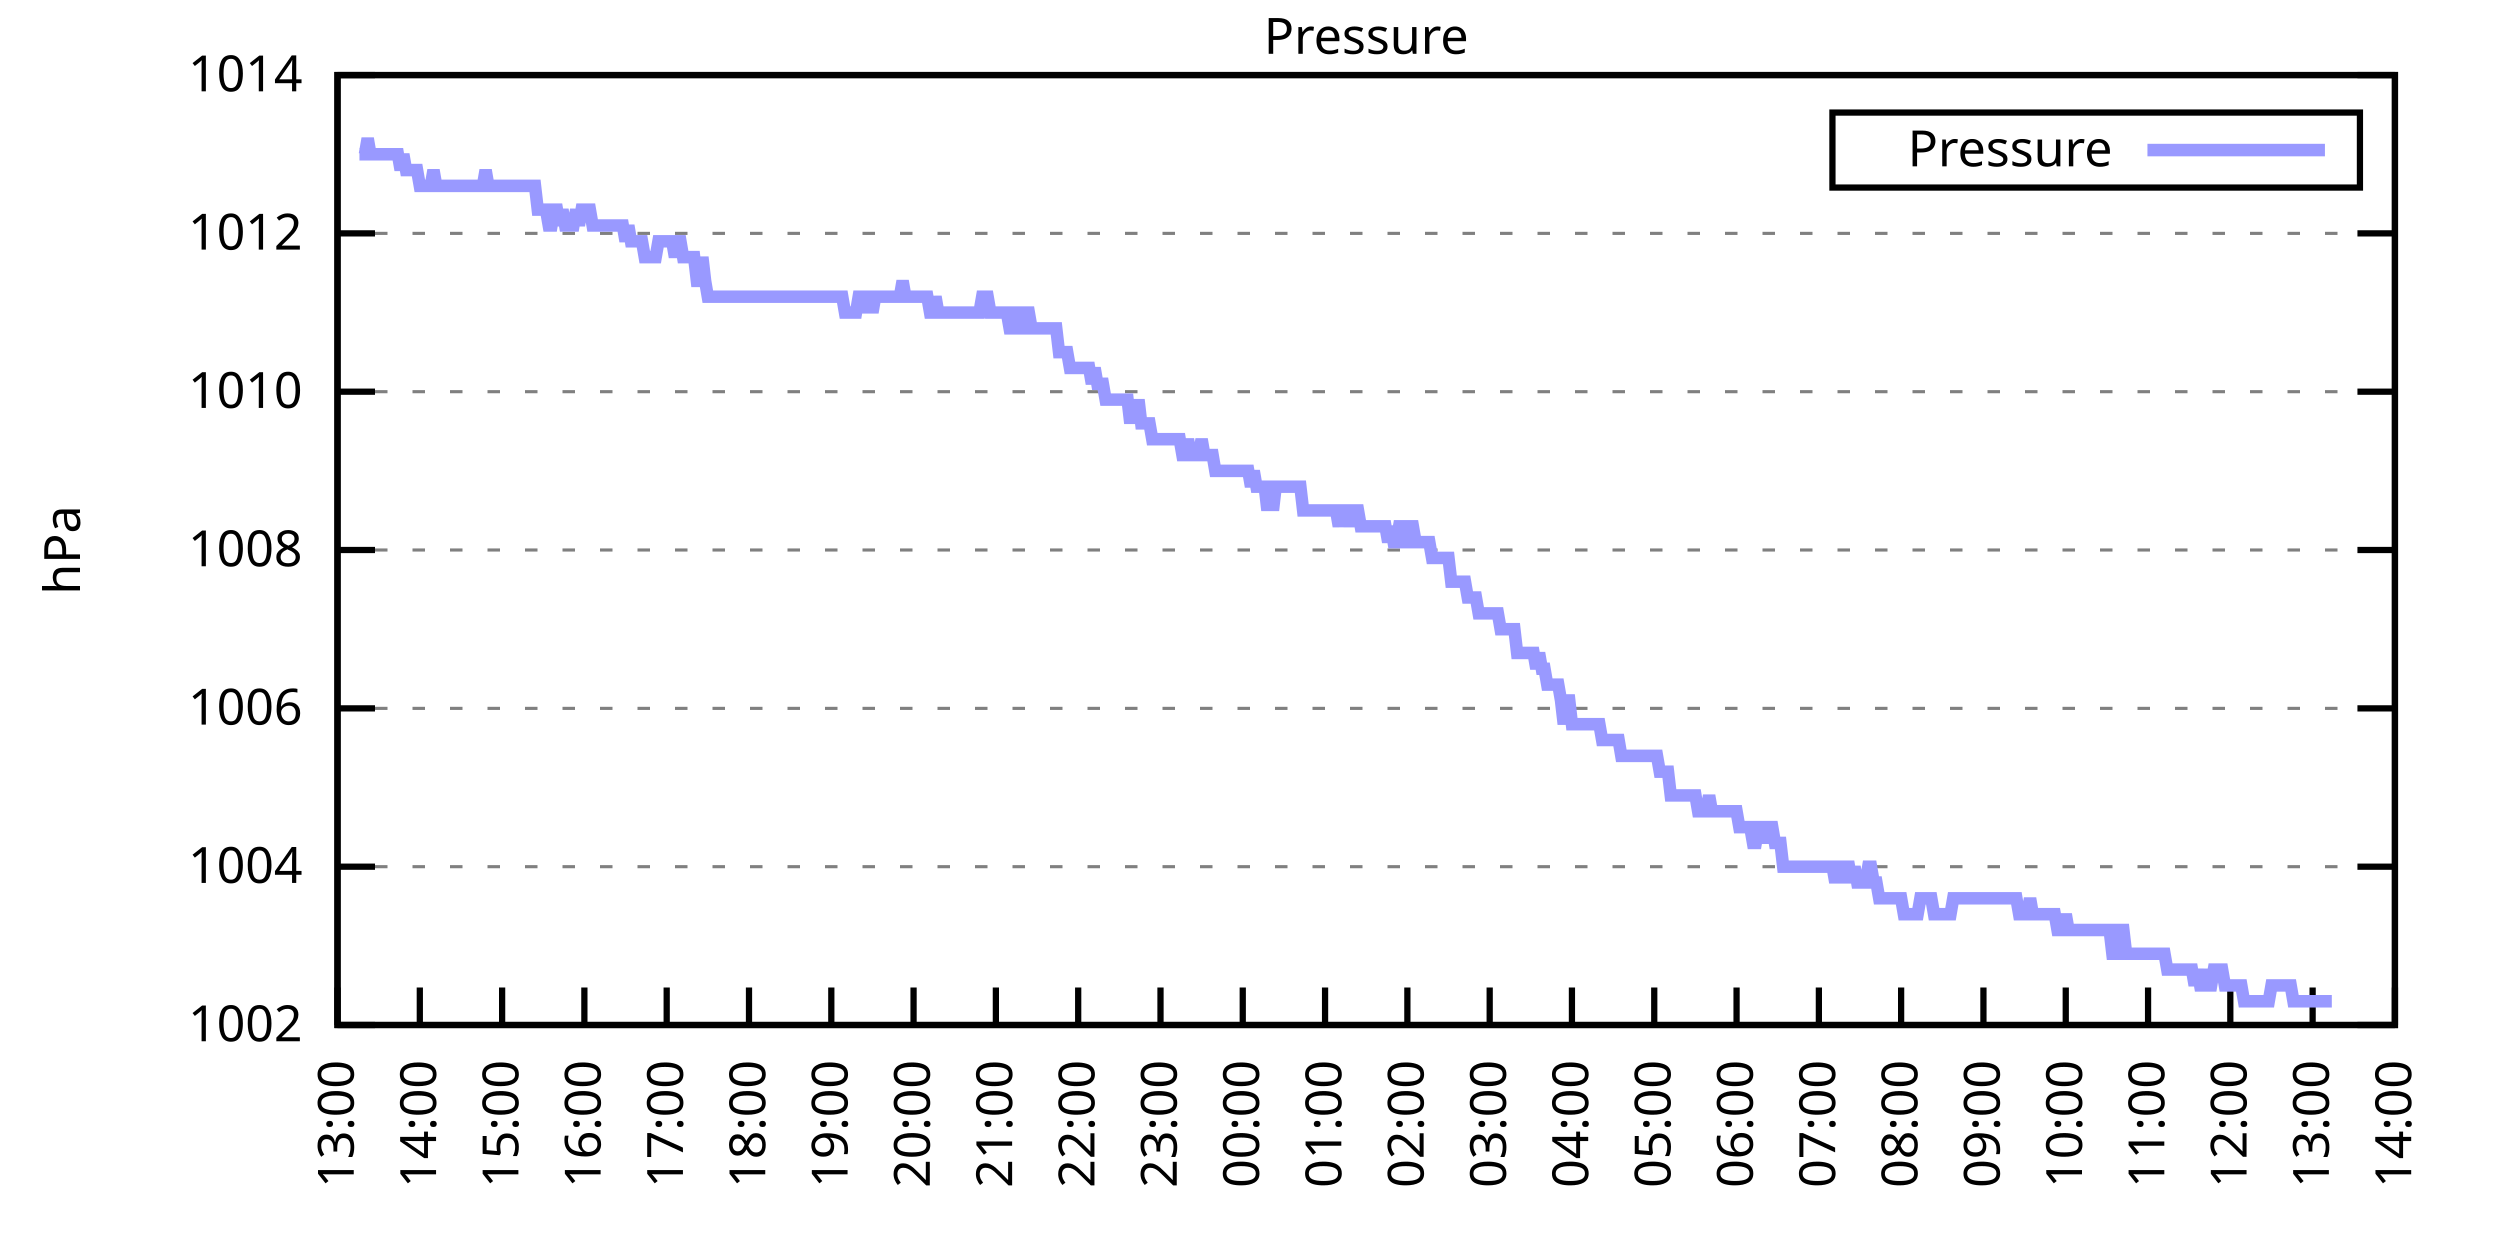
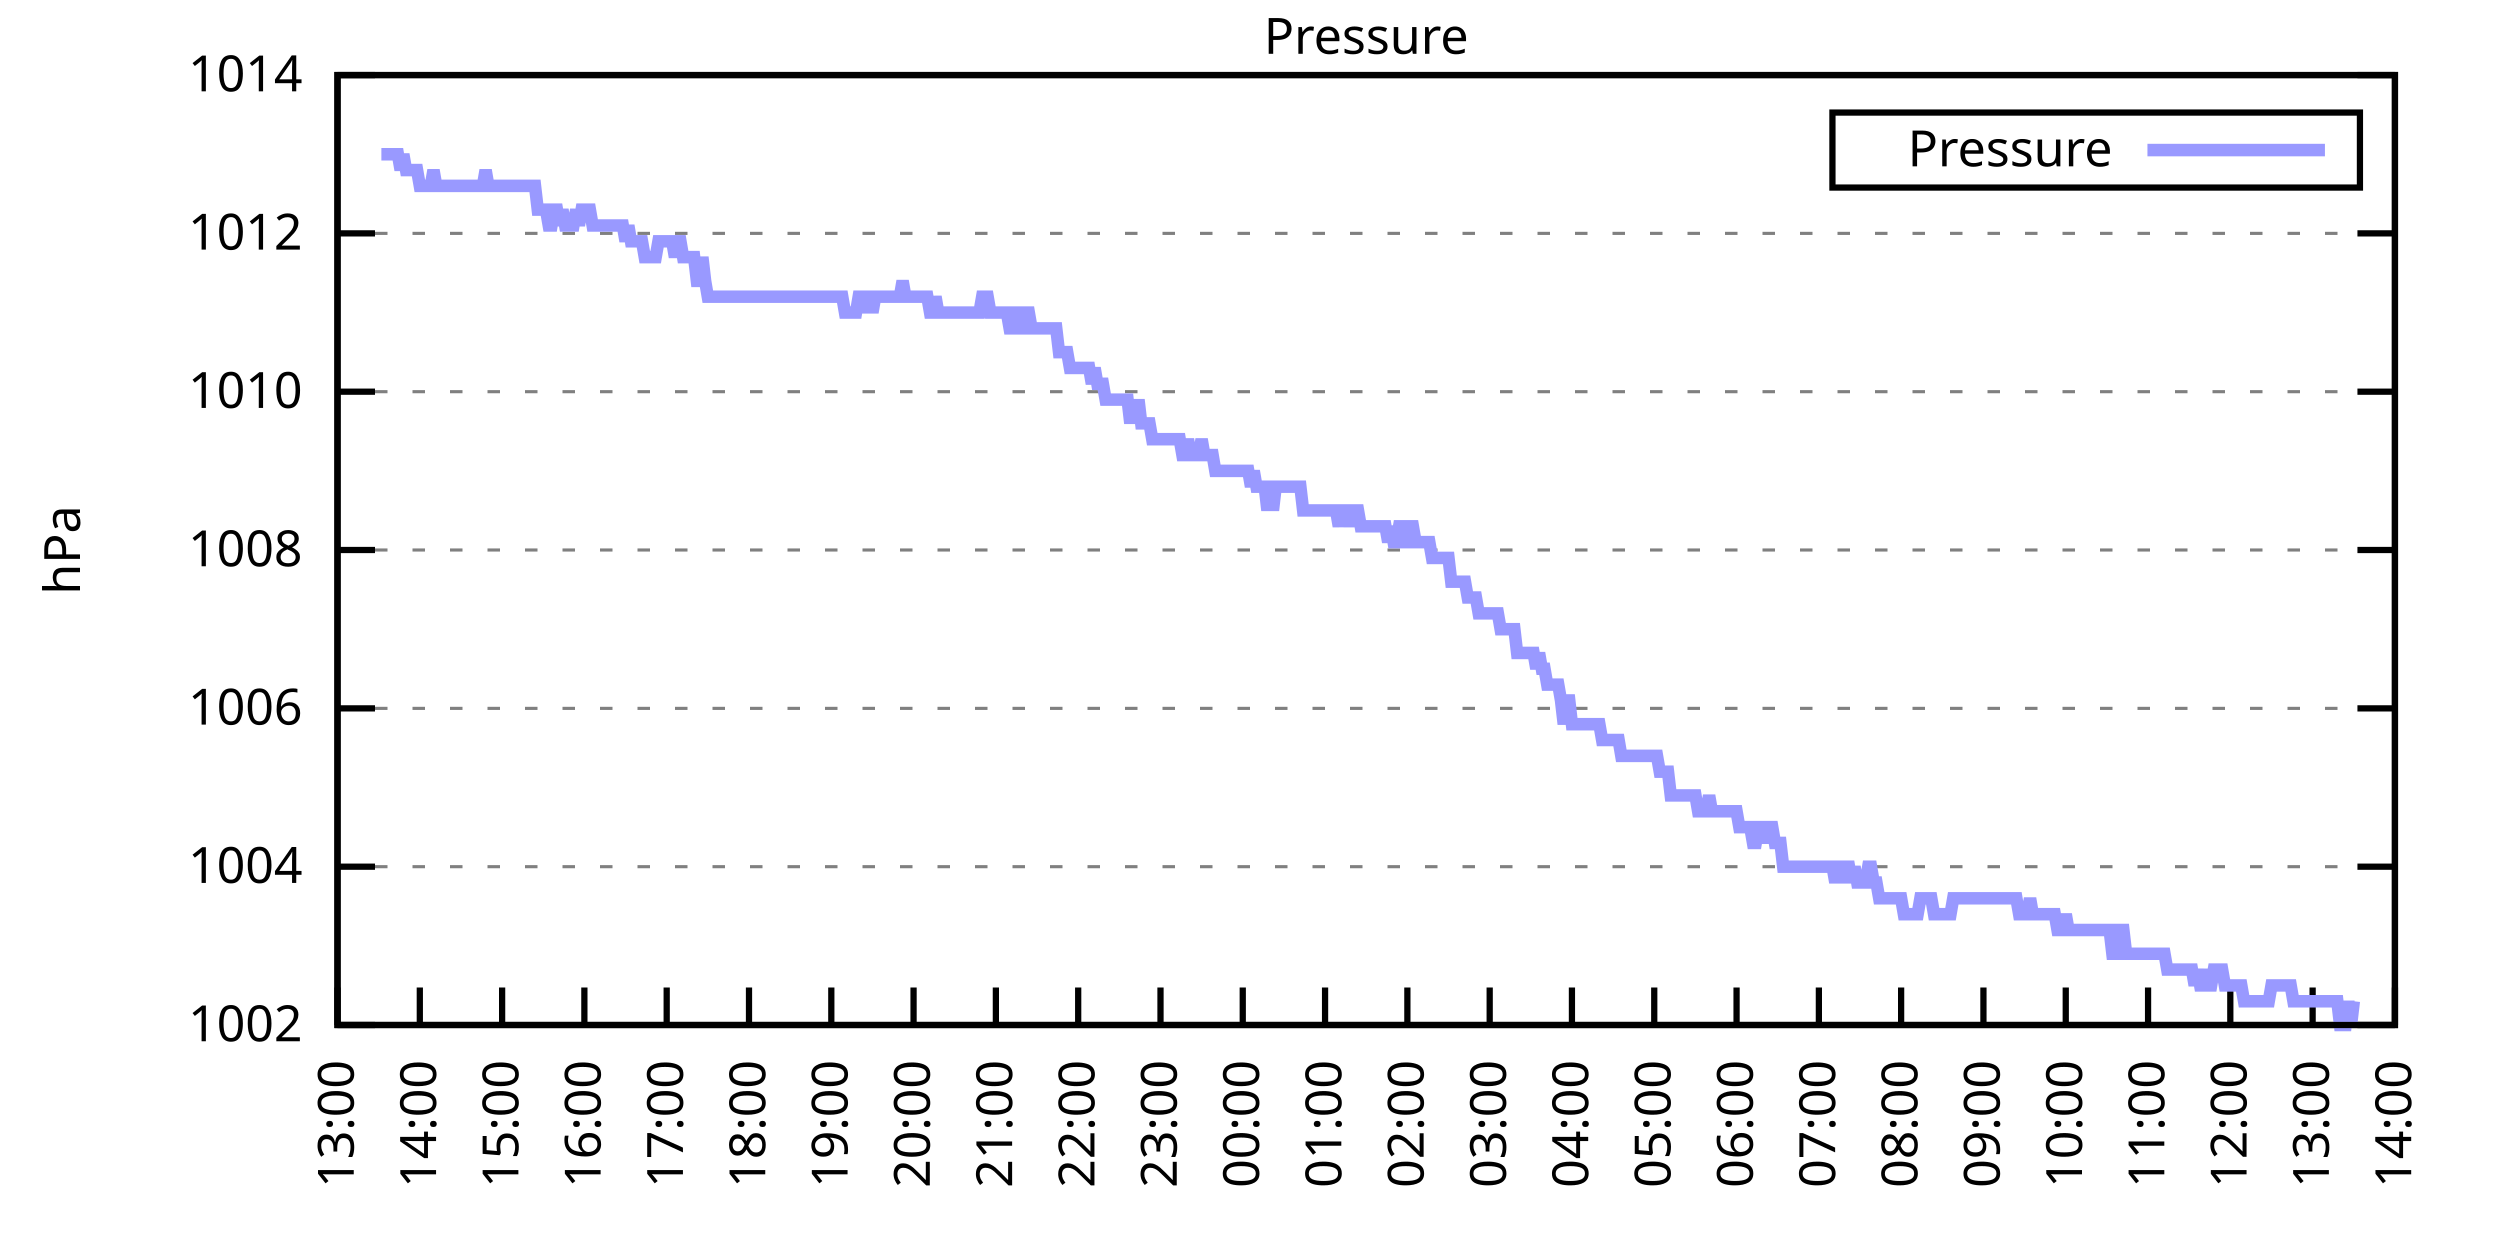
<svg xmlns="http://www.w3.org/2000/svg" xmlns:xlink="http://www.w3.org/1999/xlink" width="400" height="200" viewBox="0 0 400 200">
  <g id="gnuplot_canvas">
    <rect x="0" y="0" width="400" height="200" fill="none" />
    <defs>
      <circle id="gpDot" r="0.5" stroke-width="0.5" stroke="currentColor" />
      <path id="gpPt0" stroke-width="0.333" stroke="currentColor" d="M-1,0 h2 M0,-1 v2" />
      <path id="gpPt1" stroke-width="0.333" stroke="currentColor" d="M-1,-1 L1,1 M1,-1 L-1,1" />
      <path id="gpPt2" stroke-width="0.333" stroke="currentColor" d="M-1,0 L1,0 M0,-1 L0,1 M-1,-1 L1,1 M-1,1 L1,-1" />
      <rect id="gpPt3" stroke-width="0.333" stroke="currentColor" x="-1" y="-1" width="2" height="2" />
      <rect id="gpPt4" stroke-width="0.333" stroke="currentColor" fill="currentColor" x="-1" y="-1" width="2" height="2" />
      <circle id="gpPt5" stroke-width="0.333" stroke="currentColor" cx="0" cy="0" r="1" />
      <use xlink:href="#gpPt5" id="gpPt6" fill="currentColor" stroke="none" />
      <path id="gpPt7" stroke-width="0.333" stroke="currentColor" d="M0,-1.33 L-1.33,0.67 L1.33,0.67 z" />
      <use xlink:href="#gpPt7" id="gpPt8" fill="currentColor" stroke="none" />
      <use xlink:href="#gpPt7" id="gpPt9" stroke="currentColor" transform="rotate(180)" />
      <use xlink:href="#gpPt9" id="gpPt10" fill="currentColor" stroke="none" />
      <use xlink:href="#gpPt3" id="gpPt11" stroke="currentColor" transform="rotate(45)" />
      <use xlink:href="#gpPt11" id="gpPt12" fill="currentColor" stroke="none" />
      <path id="gpPt13" stroke-width="0.333" stroke="currentColor" d="M0,1.330 L1.265,0.411 L0.782,-1.067 L-0.782,-1.076 L-1.265,0.411 z" />
      <use xlink:href="#gpPt13" id="gpPt14" fill="currentColor" stroke="none" />
      <filter id="textbox" filterUnits="objectBoundingBox" x="0" y="0" height="1" width="1">
        <feFlood flood-color="white" flood-opacity="1" result="bgnd" />
        <feComposite in="SourceGraphic" in2="bgnd" operator="atop" />
      </filter>
      <filter id="greybox" filterUnits="objectBoundingBox" x="0" y="0" height="1" width="1">
        <feFlood flood-color="lightgrey" flood-opacity="1" result="grey" />
        <feComposite in="SourceGraphic" in2="grey" operator="atop" />
      </filter>
    </defs>
    <g fill="none" color="white" stroke="currentColor" stroke-width="1.00" stroke-linecap="butt" stroke-linejoin="miter">
</g>
    <g fill="none" color="black" stroke="currentColor" stroke-width="1.00" stroke-linecap="butt" stroke-linejoin="miter">
      <g stroke="none" shape-rendering="crispEdges">
        <polygon fill="rgb(255, 255, 255)" points="54.00,164.00 383.18,164.00 383.18,12.02 54.00,12.02 " />
      </g>
    </g>
    <g fill="none" color="black" stroke="currentColor" stroke-width="1.00" stroke-linecap="butt" stroke-linejoin="miter">
</g>
    <g fill="none" color="black" stroke="black" stroke-width="0.50" stroke-linecap="butt" stroke-linejoin="miter">
</g>
    <g fill="none" color="gray" stroke="currentColor" stroke-width="0.50" stroke-linecap="butt" stroke-linejoin="miter">
      <path stroke="gray" stroke-dasharray="2,4" class="gridline" d="M54.00,164.00 L383.19,164.00  " />
    </g>
    <g fill="none" color="gray" stroke="gray" stroke-width="1.00" stroke-linecap="butt" stroke-linejoin="miter">
</g>
    <g fill="none" color="black" stroke="currentColor" stroke-width="1.00" stroke-linecap="butt" stroke-linejoin="miter">
      <path stroke="black" d="M54.00,164.00 L60.00,164.00 M383.19,164.00 L377.19,164.00  " />
      <g transform="translate(48.40,166.60)" stroke="none" fill="black" font-family="Sans" font-size="8.00" text-anchor="end">
        <text>
          <tspan font-family="Sans"> 1002</tspan>
        </text>
      </g>
    </g>
    <g fill="none" color="black" stroke="currentColor" stroke-width="1.00" stroke-linecap="butt" stroke-linejoin="miter">
</g>
    <g fill="none" color="black" stroke="black" stroke-width="0.50" stroke-linecap="butt" stroke-linejoin="miter">
</g>
    <g fill="none" color="gray" stroke="currentColor" stroke-width="0.50" stroke-linecap="butt" stroke-linejoin="miter">
      <path stroke="gray" stroke-dasharray="2,4" class="gridline" d="M54.00,138.67 L383.19,138.67  " />
    </g>
    <g fill="none" color="gray" stroke="gray" stroke-width="1.00" stroke-linecap="butt" stroke-linejoin="miter">
</g>
    <g fill="none" color="black" stroke="currentColor" stroke-width="1.00" stroke-linecap="butt" stroke-linejoin="miter">
      <path stroke="black" d="M54.00,138.67 L60.00,138.67 M383.19,138.67 L377.19,138.67  " />
      <g transform="translate(48.40,141.27)" stroke="none" fill="black" font-family="Sans" font-size="8.00" text-anchor="end">
        <text>
          <tspan font-family="Sans"> 1004</tspan>
        </text>
      </g>
    </g>
    <g fill="none" color="black" stroke="currentColor" stroke-width="1.00" stroke-linecap="butt" stroke-linejoin="miter">
</g>
    <g fill="none" color="black" stroke="black" stroke-width="0.50" stroke-linecap="butt" stroke-linejoin="miter">
</g>
    <g fill="none" color="gray" stroke="currentColor" stroke-width="0.50" stroke-linecap="butt" stroke-linejoin="miter">
      <path stroke="gray" stroke-dasharray="2,4" class="gridline" d="M54.00,113.34 L383.19,113.34  " />
    </g>
    <g fill="none" color="gray" stroke="gray" stroke-width="1.00" stroke-linecap="butt" stroke-linejoin="miter">
</g>
    <g fill="none" color="black" stroke="currentColor" stroke-width="1.00" stroke-linecap="butt" stroke-linejoin="miter">
      <path stroke="black" d="M54.00,113.34 L60.00,113.34 M383.19,113.34 L377.19,113.34  " />
      <g transform="translate(48.40,115.94)" stroke="none" fill="black" font-family="Sans" font-size="8.00" text-anchor="end">
        <text>
          <tspan font-family="Sans"> 1006</tspan>
        </text>
      </g>
    </g>
    <g fill="none" color="black" stroke="currentColor" stroke-width="1.00" stroke-linecap="butt" stroke-linejoin="miter">
</g>
    <g fill="none" color="black" stroke="black" stroke-width="0.50" stroke-linecap="butt" stroke-linejoin="miter">
</g>
    <g fill="none" color="gray" stroke="currentColor" stroke-width="0.50" stroke-linecap="butt" stroke-linejoin="miter">
      <path stroke="gray" stroke-dasharray="2,4" class="gridline" d="M54.00,88.00 L383.19,88.00  " />
    </g>
    <g fill="none" color="gray" stroke="gray" stroke-width="1.00" stroke-linecap="butt" stroke-linejoin="miter">
</g>
    <g fill="none" color="black" stroke="currentColor" stroke-width="1.00" stroke-linecap="butt" stroke-linejoin="miter">
      <path stroke="black" d="M54.00,88.00 L60.00,88.00 M383.19,88.00 L377.19,88.00  " />
      <g transform="translate(48.40,90.60)" stroke="none" fill="black" font-family="Sans" font-size="8.00" text-anchor="end">
        <text>
          <tspan font-family="Sans"> 1008</tspan>
        </text>
      </g>
    </g>
    <g fill="none" color="black" stroke="currentColor" stroke-width="1.00" stroke-linecap="butt" stroke-linejoin="miter">
</g>
    <g fill="none" color="black" stroke="black" stroke-width="0.50" stroke-linecap="butt" stroke-linejoin="miter">
</g>
    <g fill="none" color="gray" stroke="currentColor" stroke-width="0.50" stroke-linecap="butt" stroke-linejoin="miter">
      <path stroke="gray" stroke-dasharray="2,4" class="gridline" d="M54.00,62.67 L383.19,62.67  " />
    </g>
    <g fill="none" color="gray" stroke="gray" stroke-width="1.00" stroke-linecap="butt" stroke-linejoin="miter">
</g>
    <g fill="none" color="black" stroke="currentColor" stroke-width="1.00" stroke-linecap="butt" stroke-linejoin="miter">
      <path stroke="black" d="M54.00,62.67 L60.00,62.67 M383.19,62.67 L377.19,62.67  " />
      <g transform="translate(48.40,65.27)" stroke="none" fill="black" font-family="Sans" font-size="8.00" text-anchor="end">
        <text>
          <tspan font-family="Sans"> 1010</tspan>
        </text>
      </g>
    </g>
    <g fill="none" color="black" stroke="currentColor" stroke-width="1.00" stroke-linecap="butt" stroke-linejoin="miter">
</g>
    <g fill="none" color="black" stroke="black" stroke-width="0.50" stroke-linecap="butt" stroke-linejoin="miter">
</g>
    <g fill="none" color="gray" stroke="currentColor" stroke-width="0.50" stroke-linecap="butt" stroke-linejoin="miter">
      <path stroke="gray" stroke-dasharray="2,4" class="gridline" d="M54.00,37.34 L383.19,37.34  " />
    </g>
    <g fill="none" color="gray" stroke="gray" stroke-width="1.00" stroke-linecap="butt" stroke-linejoin="miter">
</g>
    <g fill="none" color="black" stroke="currentColor" stroke-width="1.00" stroke-linecap="butt" stroke-linejoin="miter">
      <path stroke="black" d="M54.00,37.34 L60.00,37.34 M383.19,37.34 L377.19,37.34  " />
      <g transform="translate(48.40,39.94)" stroke="none" fill="black" font-family="Sans" font-size="8.00" text-anchor="end">
        <text>
          <tspan font-family="Sans"> 1012</tspan>
        </text>
      </g>
    </g>
    <g fill="none" color="black" stroke="currentColor" stroke-width="1.00" stroke-linecap="butt" stroke-linejoin="miter">
</g>
    <g fill="none" color="black" stroke="black" stroke-width="0.50" stroke-linecap="butt" stroke-linejoin="miter">
</g>
    <g fill="none" color="gray" stroke="currentColor" stroke-width="0.50" stroke-linecap="butt" stroke-linejoin="miter">
      <path stroke="gray" stroke-dasharray="2,4" class="gridline" d="M54.00,12.01 L383.19,12.01  " />
    </g>
    <g fill="none" color="gray" stroke="gray" stroke-width="1.00" stroke-linecap="butt" stroke-linejoin="miter">
</g>
    <g fill="none" color="black" stroke="currentColor" stroke-width="1.00" stroke-linecap="butt" stroke-linejoin="miter">
      <path stroke="black" d="M54.00,12.01 L60.00,12.01 M383.19,12.01 L377.19,12.01  " />
      <g transform="translate(48.40,14.61)" stroke="none" fill="black" font-family="Sans" font-size="8.00" text-anchor="end">
        <text>
          <tspan font-family="Sans"> 1014</tspan>
        </text>
      </g>
    </g>
    <g fill="none" color="black" stroke="currentColor" stroke-width="1.00" stroke-linecap="butt" stroke-linejoin="miter">
      <path stroke="black" d="M54.00,164.00 L54.00,158.00  " />
      <g transform="translate(56.60,169.60) rotate(270.00)" stroke="none" fill="black" font-family="Sans" font-size="8.00" text-anchor="end">
        <text>
          <tspan font-family="Sans">13:00</tspan>
        </text>
      </g>
    </g>
    <g fill="none" color="black" stroke="currentColor" stroke-width="1.00" stroke-linecap="butt" stroke-linejoin="miter">
      <path stroke="black" d="M67.17,164.00 L67.17,158.00  " />
      <g transform="translate(69.77,169.60) rotate(270.00)" stroke="none" fill="black" font-family="Sans" font-size="8.00" text-anchor="end">
        <text>
          <tspan font-family="Sans">14:00</tspan>
        </text>
      </g>
    </g>
    <g fill="none" color="black" stroke="currentColor" stroke-width="1.00" stroke-linecap="butt" stroke-linejoin="miter">
      <path stroke="black" d="M80.34,164.00 L80.34,158.00  " />
      <g transform="translate(82.94,169.60) rotate(270.00)" stroke="none" fill="black" font-family="Sans" font-size="8.00" text-anchor="end">
        <text>
          <tspan font-family="Sans">15:00</tspan>
        </text>
      </g>
    </g>
    <g fill="none" color="black" stroke="currentColor" stroke-width="1.00" stroke-linecap="butt" stroke-linejoin="miter">
      <path stroke="black" d="M93.50,164.00 L93.50,158.00  " />
      <g transform="translate(96.10,169.60) rotate(270.00)" stroke="none" fill="black" font-family="Sans" font-size="8.00" text-anchor="end">
        <text>
          <tspan font-family="Sans">16:00</tspan>
        </text>
      </g>
    </g>
    <g fill="none" color="black" stroke="currentColor" stroke-width="1.00" stroke-linecap="butt" stroke-linejoin="miter">
      <path stroke="black" d="M106.67,164.00 L106.67,158.00  " />
      <g transform="translate(109.27,169.60) rotate(270.00)" stroke="none" fill="black" font-family="Sans" font-size="8.00" text-anchor="end">
        <text>
          <tspan font-family="Sans">17:00</tspan>
        </text>
      </g>
    </g>
    <g fill="none" color="black" stroke="currentColor" stroke-width="1.00" stroke-linecap="butt" stroke-linejoin="miter">
      <path stroke="black" d="M119.84,164.00 L119.84,158.00  " />
      <g transform="translate(122.44,169.60) rotate(270.00)" stroke="none" fill="black" font-family="Sans" font-size="8.00" text-anchor="end">
        <text>
          <tspan font-family="Sans">18:00</tspan>
        </text>
      </g>
    </g>
    <g fill="none" color="black" stroke="currentColor" stroke-width="1.00" stroke-linecap="butt" stroke-linejoin="miter">
      <path stroke="black" d="M133.01,164.00 L133.01,158.00  " />
      <g transform="translate(135.61,169.60) rotate(270.00)" stroke="none" fill="black" font-family="Sans" font-size="8.00" text-anchor="end">
        <text>
          <tspan font-family="Sans">19:00</tspan>
        </text>
      </g>
    </g>
    <g fill="none" color="black" stroke="currentColor" stroke-width="1.00" stroke-linecap="butt" stroke-linejoin="miter">
      <path stroke="black" d="M146.17,164.00 L146.17,158.00  " />
      <g transform="translate(148.77,169.60) rotate(270.00)" stroke="none" fill="black" font-family="Sans" font-size="8.00" text-anchor="end">
        <text>
          <tspan font-family="Sans">20:00</tspan>
        </text>
      </g>
    </g>
    <g fill="none" color="black" stroke="currentColor" stroke-width="1.00" stroke-linecap="butt" stroke-linejoin="miter">
      <path stroke="black" d="M159.34,164.00 L159.34,158.00  " />
      <g transform="translate(161.94,169.60) rotate(270.00)" stroke="none" fill="black" font-family="Sans" font-size="8.00" text-anchor="end">
        <text>
          <tspan font-family="Sans">21:00</tspan>
        </text>
      </g>
    </g>
    <g fill="none" color="black" stroke="currentColor" stroke-width="1.00" stroke-linecap="butt" stroke-linejoin="miter">
      <path stroke="black" d="M172.51,164.00 L172.51,158.00  " />
      <g transform="translate(175.11,169.60) rotate(270.00)" stroke="none" fill="black" font-family="Sans" font-size="8.00" text-anchor="end">
        <text>
          <tspan font-family="Sans">22:00</tspan>
        </text>
      </g>
    </g>
    <g fill="none" color="black" stroke="currentColor" stroke-width="1.00" stroke-linecap="butt" stroke-linejoin="miter">
      <path stroke="black" d="M185.68,164.00 L185.68,158.00  " />
      <g transform="translate(188.28,169.60) rotate(270.00)" stroke="none" fill="black" font-family="Sans" font-size="8.00" text-anchor="end">
        <text>
          <tspan font-family="Sans">23:00</tspan>
        </text>
      </g>
    </g>
    <g fill="none" color="black" stroke="currentColor" stroke-width="1.00" stroke-linecap="butt" stroke-linejoin="miter">
      <path stroke="black" d="M198.84,164.00 L198.84,158.00  " />
      <g transform="translate(201.44,169.60) rotate(270.00)" stroke="none" fill="black" font-family="Sans" font-size="8.00" text-anchor="end">
        <text>
          <tspan font-family="Sans">00:00</tspan>
        </text>
      </g>
    </g>
    <g fill="none" color="black" stroke="currentColor" stroke-width="1.00" stroke-linecap="butt" stroke-linejoin="miter">
      <path stroke="black" d="M212.01,164.00 L212.01,158.00  " />
      <g transform="translate(214.61,169.60) rotate(270.00)" stroke="none" fill="black" font-family="Sans" font-size="8.00" text-anchor="end">
        <text>
          <tspan font-family="Sans">01:00</tspan>
        </text>
      </g>
    </g>
    <g fill="none" color="black" stroke="currentColor" stroke-width="1.00" stroke-linecap="butt" stroke-linejoin="miter">
      <path stroke="black" d="M225.18,164.00 L225.18,158.00  " />
      <g transform="translate(227.78,169.60) rotate(270.00)" stroke="none" fill="black" font-family="Sans" font-size="8.00" text-anchor="end">
        <text>
          <tspan font-family="Sans">02:00</tspan>
        </text>
      </g>
    </g>
    <g fill="none" color="black" stroke="currentColor" stroke-width="1.00" stroke-linecap="butt" stroke-linejoin="miter">
      <path stroke="black" d="M238.35,164.00 L238.35,158.00  " />
      <g transform="translate(240.95,169.60) rotate(270.00)" stroke="none" fill="black" font-family="Sans" font-size="8.00" text-anchor="end">
        <text>
          <tspan font-family="Sans">03:00</tspan>
        </text>
      </g>
    </g>
    <g fill="none" color="black" stroke="currentColor" stroke-width="1.00" stroke-linecap="butt" stroke-linejoin="miter">
      <path stroke="black" d="M251.51,164.00 L251.51,158.00  " />
      <g transform="translate(254.11,169.60) rotate(270.00)" stroke="none" fill="black" font-family="Sans" font-size="8.00" text-anchor="end">
        <text>
          <tspan font-family="Sans">04:00</tspan>
        </text>
      </g>
    </g>
    <g fill="none" color="black" stroke="currentColor" stroke-width="1.00" stroke-linecap="butt" stroke-linejoin="miter">
      <path stroke="black" d="M264.68,164.00 L264.68,158.00  " />
      <g transform="translate(267.28,169.60) rotate(270.00)" stroke="none" fill="black" font-family="Sans" font-size="8.00" text-anchor="end">
        <text>
          <tspan font-family="Sans">05:00</tspan>
        </text>
      </g>
    </g>
    <g fill="none" color="black" stroke="currentColor" stroke-width="1.00" stroke-linecap="butt" stroke-linejoin="miter">
      <path stroke="black" d="M277.85,164.00 L277.85,158.00  " />
      <g transform="translate(280.45,169.60) rotate(270.00)" stroke="none" fill="black" font-family="Sans" font-size="8.00" text-anchor="end">
        <text>
          <tspan font-family="Sans">06:00</tspan>
        </text>
      </g>
    </g>
    <g fill="none" color="black" stroke="currentColor" stroke-width="1.00" stroke-linecap="butt" stroke-linejoin="miter">
      <path stroke="black" d="M291.02,164.00 L291.02,158.00  " />
      <g transform="translate(293.62,169.60) rotate(270.00)" stroke="none" fill="black" font-family="Sans" font-size="8.00" text-anchor="end">
        <text>
          <tspan font-family="Sans">07:00</tspan>
        </text>
      </g>
    </g>
    <g fill="none" color="black" stroke="currentColor" stroke-width="1.00" stroke-linecap="butt" stroke-linejoin="miter">
      <path stroke="black" d="M304.18,164.00 L304.18,158.00  " />
      <g transform="translate(306.78,169.60) rotate(270.00)" stroke="none" fill="black" font-family="Sans" font-size="8.00" text-anchor="end">
        <text>
          <tspan font-family="Sans">08:00</tspan>
        </text>
      </g>
    </g>
    <g fill="none" color="black" stroke="currentColor" stroke-width="1.00" stroke-linecap="butt" stroke-linejoin="miter">
      <path stroke="black" d="M317.35,164.00 L317.35,158.00  " />
      <g transform="translate(319.95,169.60) rotate(270.00)" stroke="none" fill="black" font-family="Sans" font-size="8.00" text-anchor="end">
        <text>
          <tspan font-family="Sans">09:00</tspan>
        </text>
      </g>
    </g>
    <g fill="none" color="black" stroke="currentColor" stroke-width="1.00" stroke-linecap="butt" stroke-linejoin="miter">
      <path stroke="black" d="M330.52,164.00 L330.52,158.00  " />
      <g transform="translate(333.12,169.60) rotate(270.00)" stroke="none" fill="black" font-family="Sans" font-size="8.00" text-anchor="end">
        <text>
          <tspan font-family="Sans">10:00</tspan>
        </text>
      </g>
    </g>
    <g fill="none" color="black" stroke="currentColor" stroke-width="1.00" stroke-linecap="butt" stroke-linejoin="miter">
      <path stroke="black" d="M343.69,164.00 L343.69,158.00  " />
      <g transform="translate(346.29,169.60) rotate(270.00)" stroke="none" fill="black" font-family="Sans" font-size="8.00" text-anchor="end">
        <text>
          <tspan font-family="Sans">11:00</tspan>
        </text>
      </g>
    </g>
    <g fill="none" color="black" stroke="currentColor" stroke-width="1.00" stroke-linecap="butt" stroke-linejoin="miter">
      <path stroke="black" d="M356.85,164.00 L356.85,158.00  " />
      <g transform="translate(359.45,169.60) rotate(270.00)" stroke="none" fill="black" font-family="Sans" font-size="8.00" text-anchor="end">
        <text>
          <tspan font-family="Sans">12:00</tspan>
        </text>
      </g>
    </g>
    <g fill="none" color="black" stroke="currentColor" stroke-width="1.00" stroke-linecap="butt" stroke-linejoin="miter">
      <path stroke="black" d="M370.02,164.00 L370.02,158.00  " />
      <g transform="translate(372.62,169.60) rotate(270.00)" stroke="none" fill="black" font-family="Sans" font-size="8.00" text-anchor="end">
        <text>
          <tspan font-family="Sans">13:00</tspan>
        </text>
      </g>
    </g>
    <g fill="none" color="black" stroke="currentColor" stroke-width="1.00" stroke-linecap="butt" stroke-linejoin="miter">
      <path stroke="black" d="M383.19,164.00 L383.19,158.00  " />
      <g transform="translate(385.79,169.60) rotate(270.00)" stroke="none" fill="black" font-family="Sans" font-size="8.00" text-anchor="end">
        <text>
          <tspan font-family="Sans">14:00</tspan>
        </text>
      </g>
    </g>
    <g fill="none" color="black" stroke="currentColor" stroke-width="1.00" stroke-linecap="butt" stroke-linejoin="miter">
</g>
    <g fill="none" color="black" stroke="currentColor" stroke-width="1.00" stroke-linecap="butt" stroke-linejoin="miter">
      <path stroke="black" d="M54.00,12.01 L54.00,164.00 L383.19,164.00 L383.19,12.01 L54.00,12.01 Z  " />
    </g>
    <g fill="none" color="black" stroke="currentColor" stroke-width="1.00" stroke-linecap="butt" stroke-linejoin="miter">
</g>
    <g fill="none" color="black" stroke="currentColor" stroke-width="1.00" stroke-linecap="butt" stroke-linejoin="miter">
      <path stroke="black" d="M293.19,30.01 L293.19,18.01 L377.59,18.01 L377.59,30.01 L293.19,30.01 Z  " />
    </g>
    <g id="Pressure_plot_1">
      <g fill="none" color="white" stroke="black" stroke-width="2.00" stroke-linecap="butt" stroke-linejoin="miter">
</g>
      <g fill="none" color="black" stroke="currentColor" stroke-width="2.00" stroke-linecap="butt" stroke-linejoin="miter">
        <g transform="translate(337.99,26.61)" stroke="none" fill="black" font-family="Sans" font-size="8.00" text-anchor="end">
          <text>
            <tspan font-family="Sans">Pressure</tspan>
          </text>
        </g>
      </g>
      <g fill="none" color="black" stroke="currentColor" stroke-width="2.00" stroke-linecap="butt" stroke-linejoin="miter">
-         <path stroke="rgb(153, 153, 255)" d="M343.59,24.01 L371.99,24.01 M57.51,24.68 L57.95,24.68 L58.39,24.68 L58.83,22.14 L59.27,24.68 L59.71,24.68   L60.14,24.68 L60.58,24.68 L61.02,24.68 L61.46,24.68 L61.90,24.68 L62.34,24.68 L62.78,24.68 L63.22,24.68   L63.66,24.68 L64.10,27.21 L64.53,24.68 L64.97,27.21 L65.41,27.21 L65.85,27.21 L66.29,27.21 L66.73,27.21   L67.17,29.74 L67.61,29.74 L68.05,29.74 L68.48,29.74 L68.92,29.74 L69.36,27.21 L69.80,29.74 L70.24,29.74   L70.68,29.74 L71.12,29.74 L71.56,29.74 L72.00,29.74 L72.43,29.74 L72.87,29.74 L73.31,29.74 L73.75,29.74   L74.19,29.74 L74.63,29.74 L75.07,29.74 L75.51,29.74 L75.95,29.74 L76.38,29.74 L76.82,29.74 L77.26,29.74   L77.70,27.21 L78.14,29.74 L78.58,29.74 L79.02,29.74 L79.46,29.74 L79.90,29.74 L80.34,29.74 L80.77,29.74   L81.21,29.74 L81.65,29.74 L82.09,29.74 L82.53,29.74 L82.97,29.74 L83.41,29.74 L83.85,29.74 L84.29,29.74   L84.72,29.74 L85.16,29.74 L85.60,29.74 L86.04,33.54 L86.48,33.54 L86.92,33.54 L87.36,33.54 L87.80,36.08   L88.24,36.08 L88.67,33.54 L89.11,33.54 L89.55,36.08 L89.99,33.54 L90.43,36.08 L90.87,36.08 L91.31,36.08   L91.75,36.08 L92.19,33.54 L92.62,36.08 L93.06,33.54 L93.50,33.54 L93.94,33.54 L94.38,33.54 L94.82,36.08   L95.26,36.08 L95.70,36.08 L96.14,36.08 L96.58,36.08 L97.01,36.08 L97.45,36.08 L97.89,36.08 L98.33,36.08   L98.77,36.08 L99.21,36.08 L99.65,36.08 L100.09,38.61 L100.53,36.08 L100.96,38.61 L101.40,38.61 L101.84,38.61   L102.28,38.61 L102.72,38.61 L103.16,41.14 L103.60,41.14 L104.04,41.14 L104.48,41.14 L104.91,41.14 L105.35,38.61   L105.79,38.61 L106.23,38.61 L106.67,38.61 L107.11,38.61 L107.55,38.61 L107.99,41.14 L108.43,38.61 L108.87,38.61   L109.30,41.14 L109.74,41.14 L110.18,41.14 L110.62,41.14 L111.06,41.14 L111.50,44.94 L111.94,44.94 L112.38,41.14   L112.82,44.94 L113.25,47.47 L113.69,47.47 L114.13,47.47 L114.57,47.47 L115.01,47.47 L115.45,47.47 L115.89,47.47   L116.33,47.47 L116.77,47.47 L117.20,47.47 L117.64,47.47 L118.08,47.47 L118.52,47.47 L118.96,47.47 L119.40,47.47   L119.84,47.47 L120.28,47.47 L120.72,47.47 L121.15,47.47 L121.59,47.47 L122.03,47.47 L122.47,47.47 L122.91,47.47   L123.35,47.47 L123.79,47.47 L124.23,47.47 L124.67,47.47 L125.11,47.47 L125.54,47.47 L125.98,47.47 L126.42,47.47   L126.86,47.47 L127.30,47.47 L127.74,47.47 L128.18,47.47 L128.62,47.47 L129.06,47.47 L129.49,47.47 L129.93,47.47   L130.37,47.47 L130.81,47.47 L131.25,47.47 L131.69,47.47 L132.13,47.47 L132.57,47.47 L133.01,47.47 L133.44,47.47   L133.88,47.47 L134.32,47.47 L134.76,47.47 L135.20,50.01 L135.64,50.01 L136.08,50.01 L136.52,50.01 L136.96,50.01   L137.39,47.47 L137.83,47.47 L138.27,50.01 L138.71,47.47 L139.15,47.47 L139.59,50.01 L140.03,47.47 L140.47,47.47   L140.91,47.47 L141.35,47.47 L141.78,47.47 L142.22,47.47 L142.66,47.47 L143.10,47.47 L143.54,47.47 L143.98,47.47   L144.42,44.94 L144.86,47.47 L145.30,47.47 L145.73,47.47 L146.17,47.47 L146.61,47.47 L147.05,47.47 L147.49,47.47   L147.93,47.47 L148.37,47.47 L148.81,50.01 L149.25,50.01 L149.68,47.47 L150.12,50.01 L150.56,50.01 L151.00,50.01   L151.44,50.01 L151.88,50.01 L152.32,50.01 L152.76,50.01 L153.20,50.01 L153.63,50.01 L154.07,50.01 L154.51,50.01   L154.95,50.01 L155.39,50.01 L155.83,50.01 L156.27,50.01 L156.71,50.01 L157.15,47.47 L157.59,47.47 L158.02,47.47   L158.46,50.01 L158.90,50.01 L159.34,50.01 L159.78,50.01 L160.22,50.01 L160.66,50.01 L161.10,50.01 L161.54,52.54   L161.97,52.54 L162.41,50.01 L162.85,50.01 L163.29,52.54 L163.73,52.54 L164.17,50.01 L164.61,50.01 L165.05,52.54   L165.49,52.54 L165.92,52.54 L166.36,52.54 L166.80,52.54 L167.24,52.54 L167.68,52.54 L168.12,52.54 L168.56,52.54   L169.00,52.54 L169.44,56.34 L169.87,56.34 L170.31,56.34 L170.75,56.34 L171.19,58.87 L171.63,58.87 L172.07,58.87   L172.51,58.87 L172.95,58.87 L173.39,58.87 L173.83,58.87 L174.26,58.87 L174.70,61.41 L175.14,58.87 L175.58,61.41   L176.02,61.41 L176.46,61.41 L176.90,63.94 L177.34,63.94 L177.78,63.94 L178.21,63.94 L178.65,63.94 L179.09,63.94   L179.53,63.94 L179.97,63.94 L180.41,63.94 L180.85,67.74 L181.29,63.94 L181.73,67.74 L182.16,63.94 L182.60,67.74   L183.04,67.74 L183.48,67.74 L183.92,67.74 L184.36,70.27 L184.80,70.27 L185.24,70.27 L185.68,70.27 L186.11,70.27   L186.55,70.27 L186.99,70.27 L187.43,70.27 L187.87,70.27 L188.31,70.27 L188.75,70.27 L189.19,72.81 L189.63,72.81   L190.07,70.27 L190.50,72.81 L190.94,72.81 L191.38,72.81 L191.82,72.81 L192.26,70.27 L192.70,72.81 L193.14,72.81   L193.58,72.81 L194.02,72.81 L194.45,75.34 L194.89,75.34 L195.33,75.34 L195.77,75.34 L196.21,75.34 L196.65,75.34   L197.09,75.34 L197.53,75.34 L197.97,75.34 L198.40,75.34 L198.84,75.34 L199.28,75.34 L199.72,75.34 L200.16,77.87   L200.60,75.34 L201.04,77.87 L201.48,77.87 L201.92,77.87 L202.35,77.87 L202.79,81.67 L203.23,77.87 L203.67,81.67   L204.11,77.87 L204.55,77.87 L204.99,77.87 L205.43,77.87 L205.87,77.87 L206.31,77.87 L206.74,77.87 L207.18,77.87   L207.62,77.87 L208.06,77.87 L208.50,81.67 L208.94,81.67 L209.38,81.67 L209.82,81.67 L210.26,81.67 L210.69,81.67   L211.13,81.67 L211.57,81.67 L212.01,81.67 L212.45,81.67 L212.89,81.67 L213.33,81.67 L213.77,81.67 L214.21,84.21   L214.64,81.67 L215.08,81.67 L215.52,81.67 L215.96,84.21 L216.40,81.67 L216.84,81.67 L217.28,81.67 L217.72,84.21   L218.16,84.21 L218.60,84.21 L219.03,84.21 L219.47,84.21 L219.91,84.21 L220.35,84.21 L220.79,84.21 L221.23,84.21   L221.67,84.21 L222.11,86.74 L222.55,84.21 L222.98,86.74 L223.42,86.74 L223.86,84.21 L224.30,84.21 L224.74,86.74   L225.18,86.74 L225.62,84.21 L226.06,84.21 L226.50,86.74 L226.93,86.74 L227.37,86.74 L227.81,86.74 L228.25,86.74   L228.69,86.74 L229.13,89.27 L229.57,89.27 L230.01,89.27 L230.45,89.27 L230.88,89.27 L231.32,89.27 L231.76,89.27   L232.20,93.07 L232.64,93.07 L233.08,93.07 L233.52,93.07 L233.96,93.07 L234.40,93.07 L234.84,95.60 L235.27,95.60   L235.71,95.60 L236.15,95.60 L236.59,98.14 L237.03,98.14 L237.47,98.14 L237.91,98.14 L238.35,98.14 L238.79,98.14   L239.22,98.14 L239.66,98.14 L240.10,100.67 L240.54,100.67 L240.98,100.67 L241.42,100.67 L241.86,100.67 L242.30,100.67   L242.74,104.47 L243.17,104.47 L243.61,104.47 L244.05,104.47 L244.49,104.47 L244.93,104.47 L245.37,104.47 L245.81,107.00   L246.25,104.47 L246.69,107.00 L247.12,107.00 L247.56,109.54 L248.00,109.54 L248.44,109.54 L248.88,109.54 L249.32,109.54   L249.76,112.07 L250.20,115.87 L250.64,112.07 L251.08,112.07 L251.51,115.87 L251.95,115.87 L252.39,115.87 L252.83,115.87   L253.27,115.87 L253.71,115.87 L254.15,115.87 L254.59,115.87 L255.03,115.87 L255.46,115.87 L255.90,115.87 L256.34,118.40   L256.78,118.40 L257.22,118.40 L257.66,118.40 L258.10,118.40 L258.54,118.40 L258.98,118.40 L259.41,120.94 L259.85,120.94   L260.29,120.94 L260.73,120.94 L261.17,120.94 L261.61,120.94 L262.05,120.94 L262.49,120.94 L262.93,120.94 L263.36,120.94   L263.80,120.94 L264.24,120.94 L264.68,120.94 L265.12,120.94 L265.56,123.47 L266.00,123.47 L266.44,123.47 L266.88,123.47   L267.32,127.27 L267.75,127.27 L268.19,127.27 L268.63,127.27 L269.07,127.27 L269.51,127.27 L269.95,127.27 L270.39,127.27   L270.83,127.27 L271.27,127.27 L271.70,129.80 L272.14,129.80 L272.58,129.80 L273.02,129.80 L273.46,127.27 L273.90,129.80   L274.34,129.80 L274.78,129.80 L275.22,129.80 L275.65,129.80 L276.09,129.80 L276.53,129.80 L276.97,129.80 L277.41,129.80   L277.85,129.80 L278.29,132.34 L278.73,132.34 L279.17,132.34 L279.60,132.34 L280.04,132.34 L280.48,134.87 L280.92,134.87   L281.36,132.34 L281.80,132.34 L282.24,134.87 L282.68,132.34 L283.12,132.34 L283.56,132.34 L283.99,134.87 L284.43,134.87   L284.87,134.87 L285.31,138.67 L285.75,138.67 L286.19,138.67 L286.63,138.67 L287.07,138.67 L287.51,138.67 L287.94,138.67   L288.38,138.67 L288.82,138.67 L289.26,138.67 L289.70,138.67 L290.14,138.67 L290.58,138.67 L291.02,138.67 L291.46,138.67   L291.89,138.67 L292.33,138.67 L292.77,138.67 L293.21,138.67 L293.65,141.20 L294.09,138.67 L294.53,138.67 L294.97,141.20   L295.41,138.67 L295.84,138.67 L296.28,141.20 L296.72,138.67 L297.16,141.20 L297.60,141.20 L298.04,141.20 L298.48,141.20   L298.92,138.67 L299.36,138.67 L299.80,141.20 L300.23,141.20 L300.67,143.73 L301.11,143.73 L301.55,143.73 L301.99,143.73   L302.43,143.73 L302.87,143.73 L303.31,143.73 L303.75,143.73 L304.18,143.73 L304.62,146.27 L305.06,146.27 L305.50,146.27   L305.94,146.27 L306.38,146.27 L306.82,146.27 L307.26,143.73 L307.70,143.73 L308.13,143.73 L308.57,143.73 L309.01,143.73   L309.45,146.27 L309.89,146.27 L310.33,146.27 L310.77,146.27 L311.21,146.27 L311.65,146.27 L312.08,146.27 L312.52,143.73   L312.96,143.73 L313.40,143.73 L313.84,143.73 L314.28,143.73 L314.72,143.73 L315.16,143.73 L315.60,143.73 L316.04,143.73   L316.47,143.73 L316.91,143.73 L317.35,143.73 L317.79,143.73 L318.23,143.73 L318.67,143.73 L319.11,143.73 L319.55,143.73   L319.99,143.73 L320.42,143.73 L320.86,143.73 L321.30,143.73 L321.74,143.73 L322.18,143.73 L322.62,143.73 L323.06,146.27   L323.50,146.27 L323.94,146.27 L324.37,146.27 L324.81,143.73 L325.25,146.27 L325.69,146.27 L326.13,146.27 L326.57,146.27   L327.01,146.27 L327.45,146.27 L327.89,146.27 L328.33,146.27 L328.76,146.27 L329.20,148.80 L329.64,148.80 L330.08,148.80   L330.52,146.27 L330.96,148.80 L331.40,148.80 L331.84,148.80 L332.28,148.80 L332.71,148.80 L333.15,148.80 L333.59,148.80   L334.03,148.80 L334.47,148.80 L334.91,148.80 L335.35,148.80 L335.79,148.80 L336.23,148.80 L336.66,148.80 L337.10,148.80   L337.54,148.80 L337.98,152.60 L338.42,152.60 L338.86,152.60 L339.30,148.80 L339.74,148.80 L340.18,152.60 L340.61,152.60   L341.05,152.60 L341.49,152.60 L341.93,152.60 L342.37,152.60 L342.81,152.60 L343.25,152.60 L343.69,152.60 L344.13,152.60   L344.57,152.60 L345.00,152.60 L345.44,152.60 L345.88,152.60 L346.32,152.60 L346.76,155.13 L347.20,155.13 L347.64,155.13   L348.08,155.13 L348.52,155.13 L348.95,155.13 L349.39,155.13 L349.83,155.13 L350.27,155.13 L350.71,155.13 L351.15,157.67   L351.59,155.13 L352.03,157.67 L352.47,157.67 L352.90,155.13 L353.34,157.67 L353.78,157.67 L354.22,155.13 L354.66,155.13   L355.10,155.13 L355.54,155.13 L355.98,157.67 L356.42,157.67 L356.85,157.67 L357.29,157.67 L357.73,157.67 L358.17,157.67   L358.61,157.67 L359.05,160.20 L359.49,160.20 L359.93,160.20 L360.37,160.20 L360.81,160.20 L361.24,160.20 L361.68,160.20   L362.12,160.20 L362.56,160.20 L363.00,160.20 L363.44,157.67 L363.88,157.67 L364.32,157.67 L364.76,157.67 L365.19,157.67   L365.63,157.67 L366.07,157.67 L366.51,157.67 L366.95,160.20 L367.39,160.20 L367.83,160.20 L368.27,160.20 L368.71,160.20   L369.14,160.20 L369.58,160.20 L370.02,160.20 L370.46,160.20 L370.90,160.20 L371.34,160.20 L371.78,160.20 L372.22,160.20   L372.66,160.20 L373.09,160.20  " />
+         <path stroke="rgb(153, 153, 255)" d="M343.59,24.01 L371.99,24.01 M61.02,24.68 L61.46,24.68 L61.90,24.68 L62.34,24.68 L62.78,24.68 L63.22,24.68   L63.66,24.68 L64.10,27.21 L64.53,24.68 L64.97,27.21 L65.41,27.21 L65.85,27.21 L66.29,27.21 L66.73,27.21   L67.17,29.74 L67.61,29.74 L68.05,29.74 L68.48,29.74 L68.92,29.74 L69.36,27.21 L69.80,29.74 L70.24,29.74   L70.68,29.74 L71.12,29.74 L71.56,29.74 L72.00,29.74 L72.43,29.74 L72.87,29.74 L73.31,29.74 L73.75,29.74   L74.19,29.74 L74.63,29.74 L75.07,29.74 L75.51,29.74 L75.95,29.74 L76.38,29.74 L76.82,29.74 L77.26,29.74   L77.70,27.21 L78.14,29.74 L78.58,29.74 L79.02,29.74 L79.46,29.74 L79.90,29.74 L80.34,29.74 L80.77,29.74   L81.21,29.74 L81.65,29.74 L82.09,29.74 L82.53,29.74 L82.97,29.74 L83.41,29.74 L83.85,29.74 L84.29,29.74   L84.72,29.74 L85.16,29.74 L85.60,29.74 L86.04,33.54 L86.48,33.54 L86.92,33.54 L87.36,33.54 L87.80,36.08   L88.24,36.08 L88.67,33.54 L89.11,33.54 L89.55,36.08 L89.99,33.54 L90.43,36.08 L90.87,36.08 L91.31,36.08   L91.75,36.08 L92.19,33.54 L92.62,36.08 L93.06,33.54 L93.50,33.54 L93.94,33.54 L94.38,33.54 L94.82,36.08   L95.26,36.08 L95.70,36.08 L96.14,36.08 L96.58,36.08 L97.01,36.08 L97.45,36.08 L97.89,36.08 L98.33,36.08   L98.77,36.08 L99.21,36.08 L99.65,36.08 L100.09,38.61 L100.53,36.08 L100.96,38.61 L101.40,38.61 L101.84,38.61   L102.28,38.61 L102.72,38.61 L103.16,41.14 L103.60,41.14 L104.04,41.14 L104.48,41.14 L104.91,41.14 L105.35,38.61   L105.79,38.61 L106.23,38.61 L106.67,38.61 L107.11,38.61 L107.55,38.61 L107.99,41.14 L108.43,38.61 L108.87,38.61   L109.30,41.14 L109.74,41.14 L110.18,41.14 L110.62,41.14 L111.06,41.14 L111.50,44.94 L111.94,44.94 L112.38,41.14   L112.82,44.94 L113.25,47.47 L113.69,47.47 L114.13,47.47 L114.57,47.47 L115.01,47.47 L115.45,47.47 L115.89,47.47   L116.33,47.47 L116.77,47.47 L117.20,47.47 L117.64,47.47 L118.08,47.47 L118.52,47.47 L118.96,47.47 L119.40,47.47   L119.84,47.47 L120.28,47.47 L120.72,47.47 L121.15,47.47 L121.59,47.47 L122.03,47.47 L122.47,47.47 L122.91,47.47   L123.35,47.47 L123.79,47.47 L124.23,47.47 L124.67,47.47 L125.11,47.47 L125.54,47.47 L125.98,47.47 L126.42,47.47   L126.86,47.47 L127.30,47.47 L127.74,47.47 L128.18,47.47 L128.62,47.47 L129.06,47.47 L129.49,47.47 L129.93,47.47   L130.37,47.47 L130.81,47.47 L131.25,47.47 L131.69,47.47 L132.13,47.47 L132.57,47.47 L133.01,47.47 L133.44,47.47   L133.88,47.47 L134.32,47.47 L134.76,47.47 L135.20,50.01 L135.64,50.01 L136.08,50.01 L136.52,50.01 L136.96,50.01   L137.39,47.47 L137.83,47.47 L138.27,50.01 L138.71,47.47 L139.15,47.47 L139.59,50.01 L140.03,47.47 L140.47,47.47   L140.91,47.47 L141.35,47.47 L141.78,47.47 L142.22,47.47 L142.66,47.47 L143.10,47.47 L143.54,47.47 L143.98,47.47   L144.42,44.94 L144.86,47.47 L145.30,47.47 L145.73,47.47 L146.17,47.47 L146.61,47.47 L147.05,47.47 L147.49,47.47   L147.93,47.47 L148.37,47.47 L148.81,50.01 L149.25,50.01 L149.68,47.47 L150.12,50.01 L150.56,50.01 L151.00,50.01   L151.44,50.01 L151.88,50.01 L152.32,50.01 L152.76,50.01 L153.20,50.01 L153.63,50.01 L154.07,50.01 L154.51,50.01   L154.95,50.01 L155.39,50.01 L155.83,50.01 L156.27,50.01 L156.71,50.01 L157.15,47.47 L157.59,47.47 L158.02,47.47   L158.46,50.01 L158.90,50.01 L159.34,50.01 L159.78,50.01 L160.22,50.01 L160.66,50.01 L161.10,50.01 L161.54,52.54   L161.97,52.54 L162.41,50.01 L162.85,50.01 L163.29,52.54 L163.73,52.54 L164.17,50.01 L164.61,50.01 L165.05,52.54   L165.49,52.54 L165.92,52.54 L166.36,52.54 L166.80,52.54 L167.24,52.54 L167.68,52.54 L168.12,52.54 L168.56,52.54   L169.00,52.54 L169.44,56.34 L169.87,56.34 L170.31,56.34 L170.75,56.34 L171.19,58.87 L171.63,58.87 L172.07,58.87   L172.51,58.87 L172.95,58.87 L173.39,58.87 L173.83,58.87 L174.26,58.87 L174.70,61.41 L175.14,58.87 L175.58,61.41   L176.02,61.41 L176.46,61.41 L176.90,63.94 L177.34,63.94 L177.78,63.94 L178.21,63.94 L178.65,63.94 L179.09,63.94   L179.53,63.94 L179.97,63.94 L180.41,63.94 L180.85,67.74 L181.29,63.94 L181.73,67.74 L182.16,63.94 L182.60,67.74   L183.04,67.74 L183.48,67.74 L183.92,67.74 L184.36,70.27 L184.80,70.27 L185.24,70.27 L185.68,70.27 L186.11,70.27   L186.55,70.27 L186.99,70.27 L187.43,70.27 L187.87,70.27 L188.31,70.27 L188.75,70.27 L189.19,72.81 L189.63,72.81   L190.07,70.27 L190.50,72.81 L190.94,72.81 L191.38,72.81 L191.82,72.81 L192.26,70.27 L192.70,72.81 L193.14,72.81   L193.58,72.81 L194.02,72.81 L194.45,75.34 L194.89,75.34 L195.33,75.34 L195.77,75.34 L196.21,75.34 L196.65,75.34   L197.09,75.34 L197.53,75.34 L197.97,75.34 L198.40,75.34 L198.84,75.34 L199.28,75.34 L199.72,75.34 L200.16,77.87   L200.60,75.34 L201.04,77.87 L201.48,77.87 L201.92,77.87 L202.35,77.87 L202.79,81.67 L203.23,77.87 L203.67,81.67   L204.11,77.87 L204.55,77.87 L204.99,77.87 L205.43,77.87 L205.87,77.87 L206.31,77.87 L206.74,77.87 L207.18,77.87   L207.62,77.87 L208.06,77.87 L208.50,81.67 L208.94,81.67 L209.38,81.67 L209.82,81.67 L210.26,81.67 L210.69,81.67   L211.13,81.67 L211.57,81.67 L212.01,81.67 L212.45,81.67 L212.89,81.67 L213.33,81.67 L213.77,81.67 L214.21,84.21   L214.64,81.67 L215.08,81.67 L215.52,81.67 L215.96,84.21 L216.40,81.67 L216.84,81.67 L217.28,81.67 L217.72,84.21   L218.16,84.21 L218.60,84.21 L219.03,84.21 L219.47,84.21 L219.91,84.21 L220.35,84.21 L220.79,84.21 L221.23,84.21   L221.67,84.21 L222.11,86.74 L222.55,84.21 L222.98,86.74 L223.42,86.74 L223.86,84.21 L224.30,84.21 L224.74,86.74   L225.18,86.74 L225.62,84.21 L226.06,84.21 L226.50,86.74 L226.93,86.74 L227.37,86.74 L227.81,86.74 L228.25,86.74   L228.69,86.74 L229.13,89.27 L229.57,89.27 L230.01,89.27 L230.45,89.27 L230.88,89.27 L231.32,89.27 L231.76,89.27   L232.20,93.07 L232.64,93.07 L233.08,93.07 L233.52,93.07 L233.96,93.07 L234.40,93.07 L234.84,95.60 L235.27,95.60   L235.71,95.60 L236.15,95.60 L236.59,98.14 L237.03,98.14 L237.47,98.14 L237.91,98.14 L238.35,98.14 L238.79,98.14   L239.22,98.14 L239.66,98.14 L240.10,100.67 L240.54,100.67 L240.98,100.67 L241.42,100.67 L241.86,100.67 L242.30,100.67   L242.74,104.47 L243.17,104.47 L243.61,104.47 L244.05,104.47 L244.49,104.47 L244.93,104.47 L245.37,104.47 L245.81,107.00   L246.25,104.47 L246.69,107.00 L247.12,107.00 L247.56,109.54 L248.00,109.54 L248.44,109.54 L248.88,109.54 L249.32,109.54   L249.76,112.07 L250.20,115.87 L250.64,112.07 L251.08,112.07 L251.51,115.87 L251.95,115.87 L252.39,115.87 L252.83,115.87   L253.27,115.87 L253.71,115.87 L254.15,115.87 L254.59,115.87 L255.03,115.87 L255.46,115.87 L255.90,115.87 L256.34,118.40   L256.78,118.40 L257.22,118.40 L257.66,118.40 L258.10,118.40 L258.54,118.40 L258.98,118.40 L259.41,120.94 L259.85,120.94   L260.29,120.94 L260.73,120.94 L261.17,120.94 L261.61,120.94 L262.05,120.94 L262.49,120.94 L262.93,120.94 L263.36,120.94   L263.80,120.94 L264.24,120.94 L264.68,120.94 L265.12,120.94 L265.56,123.47 L266.00,123.47 L266.44,123.47 L266.88,123.47   L267.32,127.27 L267.75,127.27 L268.19,127.27 L268.63,127.27 L269.07,127.27 L269.51,127.27 L269.95,127.27 L270.39,127.27   L270.83,127.27 L271.27,127.27 L271.70,129.80 L272.14,129.80 L272.58,129.80 L273.02,129.80 L273.46,127.27 L273.90,129.80   L274.34,129.80 L274.78,129.80 L275.22,129.80 L275.65,129.80 L276.09,129.80 L276.53,129.80 L276.97,129.80 L277.41,129.80   L277.85,129.80 L278.29,132.34 L278.73,132.34 L279.17,132.34 L279.60,132.34 L280.04,132.34 L280.48,134.87 L280.92,134.87   L281.36,132.34 L281.80,132.34 L282.24,134.87 L282.68,132.34 L283.12,132.34 L283.56,132.34 L283.99,134.87 L284.43,134.87   L284.87,134.87 L285.31,138.67 L285.75,138.67 L286.19,138.67 L286.63,138.67 L287.07,138.67 L287.51,138.67 L287.94,138.67   L288.38,138.67 L288.82,138.67 L289.26,138.67 L289.70,138.67 L290.14,138.67 L290.58,138.67 L291.02,138.67 L291.46,138.67   L291.89,138.67 L292.33,138.67 L292.77,138.67 L293.21,138.67 L293.65,141.20 L294.09,138.67 L294.53,138.67 L294.97,141.20   L295.41,138.67 L295.84,138.67 L296.28,141.20 L296.72,138.67 L297.16,141.20 L297.60,141.20 L298.04,141.20 L298.48,141.20   L298.92,138.67 L299.36,138.67 L299.80,141.20 L300.23,141.20 L300.67,143.73 L301.11,143.73 L301.55,143.73 L301.99,143.73   L302.43,143.73 L302.87,143.73 L303.31,143.73 L303.75,143.73 L304.18,143.73 L304.62,146.27 L305.06,146.27 L305.50,146.27   L305.94,146.27 L306.38,146.27 L306.82,146.27 L307.26,143.73 L307.70,143.73 L308.13,143.73 L308.57,143.73 L309.01,143.73   L309.45,146.27 L309.89,146.27 L310.33,146.27 L310.77,146.27 L311.21,146.27 L311.65,146.27 L312.08,146.27 L312.52,143.73   L312.96,143.73 L313.40,143.73 L313.84,143.73 L314.28,143.73 L314.72,143.73 L315.16,143.73 L315.60,143.73 L316.04,143.73   L316.47,143.73 L316.91,143.73 L317.35,143.73 L317.79,143.73 L318.23,143.73 L318.67,143.73 L319.11,143.73 L319.55,143.73   L319.99,143.73 L320.42,143.73 L320.86,143.73 L321.30,143.73 L321.74,143.73 L322.18,143.73 L322.62,143.73 L323.06,146.27   L323.50,146.27 L323.94,146.27 L324.37,146.27 L324.81,143.73 L325.25,146.27 L325.69,146.27 L326.13,146.27 L326.57,146.27   L327.01,146.27 L327.45,146.27 L327.89,146.27 L328.33,146.27 L328.76,146.27 L329.20,148.80 L329.64,148.80 L330.08,148.80   L330.52,146.27 L330.96,148.80 L331.40,148.80 L331.84,148.80 L332.28,148.80 L332.71,148.80 L333.15,148.80 L333.59,148.80   L334.03,148.80 L334.47,148.80 L334.91,148.80 L335.35,148.80 L335.79,148.80 L336.23,148.80 L336.66,148.80 L337.10,148.80   L337.54,148.80 L337.98,152.60 L338.42,152.60 L338.86,152.60 L339.30,148.80 L339.74,148.80 L340.18,152.60 L340.61,152.60   L341.05,152.60 L341.49,152.60 L341.93,152.60 L342.37,152.60 L342.81,152.60 L343.25,152.60 L343.69,152.60 L344.13,152.60   L344.57,152.60 L345.00,152.60 L345.44,152.60 L345.88,152.60 L346.32,152.60 L346.76,155.13 L347.20,155.13 L347.64,155.13   L348.08,155.13 L348.52,155.13 L348.95,155.13 L349.39,155.13 L349.83,155.13 L350.27,155.13 L350.71,155.13 L351.15,157.67   L351.59,155.13 L352.03,157.67 L352.47,157.67 L352.90,155.13 L353.34,157.67 L353.78,157.67 L354.22,155.13 L354.66,155.13   L355.10,155.13 L355.54,155.13 L355.98,157.67 L356.42,157.67 L356.85,157.67 L357.29,157.67 L357.73,157.67 L358.17,157.67   L358.61,157.67 L359.05,160.20 L359.49,160.20 L359.93,160.20 L360.37,160.20 L360.81,160.20 L361.24,160.20 L361.68,160.20   L362.12,160.20 L362.56,160.20 L363.00,160.20 L363.44,157.67 L363.88,157.67 L364.32,157.67 L364.76,157.67 L365.19,157.67   L365.63,157.67 L366.07,157.67 L366.51,157.67 L366.95,160.20 L367.39,160.20 L367.83,160.20 L368.27,160.20 L368.71,160.20   L369.14,160.20 L369.58,160.20 L370.02,160.20 L370.46,160.20 L370.90,160.20 L371.34,160.20 L371.78,160.20 L372.22,160.20   L372.66,160.20 L373.09,160.20 L373.53,160.20 L373.97,160.20 L374.41,164.00 L374.85,164.00 L375.29,164.00 L375.73,160.20   L376.17,164.00 L376.61,160.20  " />
      </g>
    </g>
    <g fill="none" color="black" stroke="currentColor" stroke-width="2.00" stroke-linecap="butt" stroke-linejoin="miter">
</g>
    <g fill="none" color="black" stroke="black" stroke-width="1.00" stroke-linecap="butt" stroke-linejoin="miter">
</g>
    <g fill="none" color="black" stroke="currentColor" stroke-width="1.00" stroke-linecap="butt" stroke-linejoin="miter">
      <path stroke="black" d="M54.00,12.01 L54.00,164.00 L383.19,164.00 L383.19,12.01 L54.00,12.01 Z  " />
      <g transform="translate(12.80,88.01) rotate(270.00)" stroke="none" fill="black" font-family="Sans" font-size="8.00" text-anchor="middle">
        <text>
          <tspan font-family="Sans">hPa</tspan>
        </text>
      </g>
    </g>
    <g fill="none" color="black" stroke="currentColor" stroke-width="1.00" stroke-linecap="butt" stroke-linejoin="miter">
</g>
    <g fill="none" color="black" stroke="currentColor" stroke-width="1.00" stroke-linecap="butt" stroke-linejoin="miter">
      <g transform="translate(218.59,8.61)" stroke="none" fill="black" font-family="Sans" font-size="8.00" text-anchor="middle">
        <text>
          <tspan font-family="Sans">Pressure</tspan>
        </text>
      </g>
    </g>
    <g fill="none" color="black" stroke="currentColor" stroke-width="1.00" stroke-linecap="butt" stroke-linejoin="miter">
</g>
  </g>
</svg>
